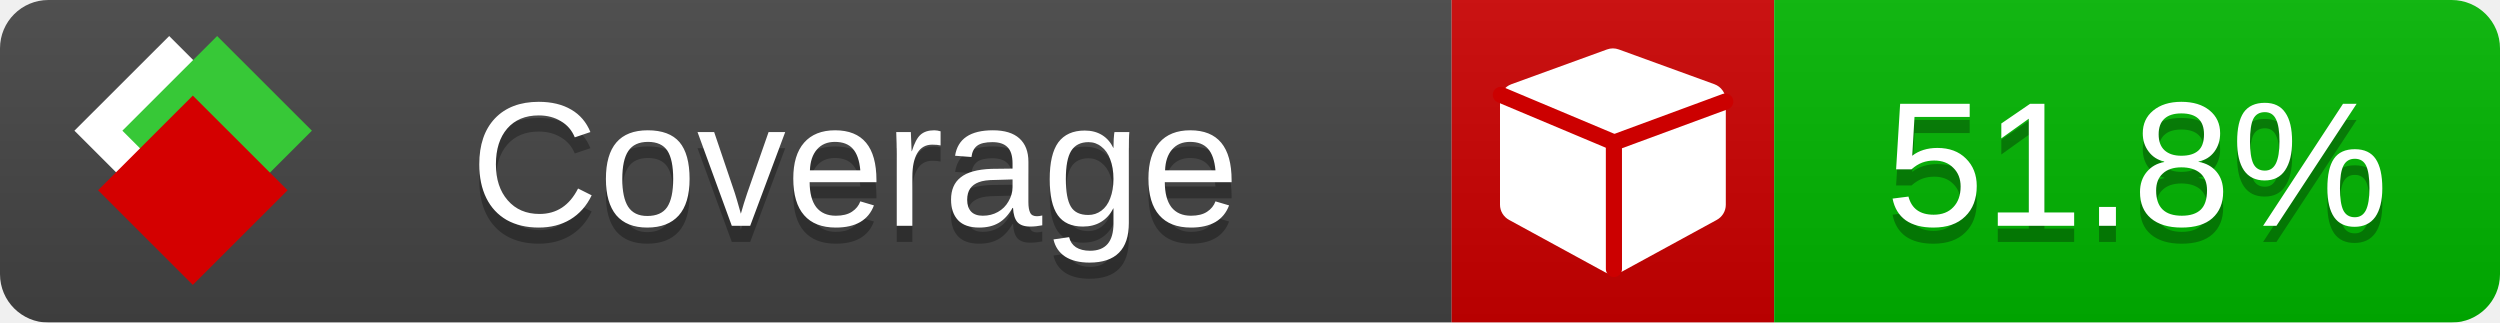
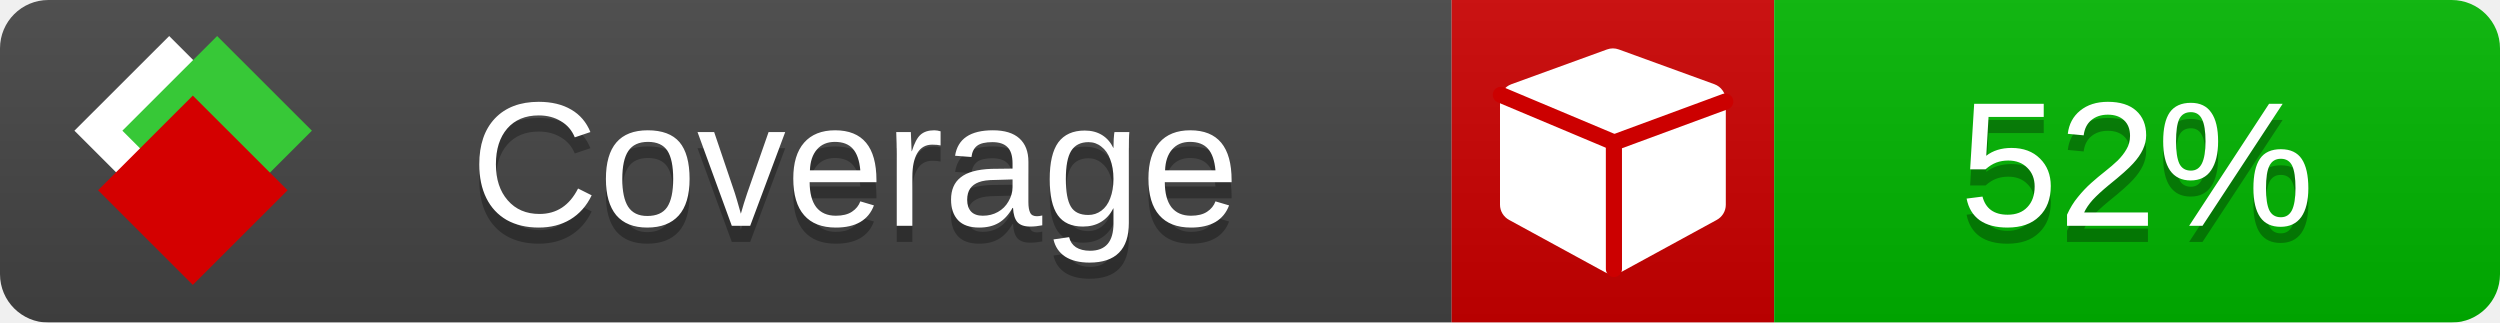
<svg xmlns="http://www.w3.org/2000/svg" xmlns:xlink="http://www.w3.org/1999/xlink" width="155" height="20">
  <style type="text/css">
          
            @keyframes fade1 {
                0% { visibility: visible; opacity: 1; }
               23% { visibility: visible; opacity: 1; }
               25% { visibility: hidden; opacity: 0; }
               48% { visibility: hidden; opacity: 0; }
               50% { visibility: hidden; opacity: 0; }
               73% { visibility: hidden; opacity: 0; }
               75% { visibility: hidden; opacity: 0; }
               98% { visibility: hidden; opacity: 0; }
              100% { visibility: visible; opacity: 1; }
            }
            @keyframes fade2 {
                0% { visibility: hidden; opacity: 0; }
               23% { visibility: hidden; opacity: 0; }
               25% { visibility: visible; opacity: 1; }
               48% { visibility: visible; opacity: 1; }
               50% { visibility: hidden; opacity: 0; }
               73% { visibility: hidden; opacity: 0; }
               75% { visibility: hidden; opacity: 0; }
               98% { visibility: hidden; opacity: 0; }
              100% { visibility: hidden; opacity: 0; }
            }
            @keyframes fade3 {
                0% { visibility: hidden; opacity: 0; }
               23% { visibility: hidden; opacity: 0; }
               25% { visibility: hidden; opacity: 0; }
               48% { visibility: hidden; opacity: 0; }
               50% { visibility: visible; opacity: 1; }
               73% { visibility: visible; opacity: 1; }
               75% { visibility: hidden; opacity: 0; }
               98% { visibility: hidden; opacity: 0; }
              100% { visibility: hidden; opacity: 0; }
            }
            @keyframes fade4 {
                0% { visibility: hidden; opacity: 0; }
               23% { visibility: hidden; opacity: 0; }
               25% { visibility: hidden; opacity: 0; }
               48% { visibility: hidden; opacity: 0; }
               50% { visibility: hidden; opacity: 0; }
               73% { visibility: hidden; opacity: 0; }
               75% { visibility: visible; opacity: 1; }
               98% { visibility: visible; opacity: 1; }
              100% { visibility: hidden; opacity: 0; }
            }
            .linecoverage {
                animation-duration: 15s;
                animation-name: fade1;
                animation-iteration-count: infinite;
            }
            .branchcoverage {
                animation-duration: 15s;
                animation-name: fade2;
                animation-iteration-count: infinite;
            }
            .methodcoverage {
                animation-duration: 15s;
                animation-name: fade3;
                animation-iteration-count: infinite;
            }
            .fullmethodcoverage {
                animation-duration: 15s;
                animation-name: fade4;
                animation-iteration-count: infinite;
            }
          
    </style>
  <defs>
    <linearGradient id="gradient" x2="0" y2="100%">
      <stop offset="0" stop-color="#bbb" stop-opacity=".1" />
      <stop offset="1" stop-opacity=".1" />
    </linearGradient>
    <linearGradient id="c">
      <stop offset="0" stop-color="#d40000" />
      <stop offset="1" stop-color="#ff2a2a" />
    </linearGradient>
    <linearGradient id="a">
      <stop offset="0" stop-color="#e0e0de" />
      <stop offset="1" stop-color="#fff" />
    </linearGradient>
    <linearGradient id="b">
      <stop offset="0" stop-color="#37c837" />
      <stop offset="1" stop-color="#217821" />
    </linearGradient>
    <linearGradient xlink:href="#a" id="e" x1="106.44" x2="69.96" y1="-11.96" y2="-46.84" gradientTransform="matrix(-.8426 -.00045 -.00045 -.8426 -94.27 -75.82)" gradientUnits="userSpaceOnUse" />
    <linearGradient xlink:href="#b" id="f" x1="56.19" x2="77.97" y1="-23.45" y2="10.62" gradientTransform="matrix(.8426 .00045 .00045 .8426 94.27 75.82)" gradientUnits="userSpaceOnUse" />
    <linearGradient xlink:href="#c" id="g" x1="79.98" x2="132.9" y1="10.79" y2="10.79" gradientTransform="matrix(.8426 .00045 .00045 .8426 94.27 75.82)" gradientUnits="userSpaceOnUse" />
    <mask id="mask">
      <rect width="155" height="20" rx="3" fill="#fff" />
    </mask>
    <g id="icon" transform="matrix(.04486 0 0 .04481 -.48 -.63)">
      <rect width="52.92" height="52.92" x="-109.72" y="-27.13" fill="url(#e)" transform="rotate(-135)" />
      <rect width="52.92" height="52.92" x="70.19" y="-39.18" fill="url(#f)" transform="rotate(45)" />
      <rect width="52.92" height="52.92" x="80.05" y="-15.74" fill="url(#g)" transform="rotate(45)" />
    </g>
  </defs>
  <g mask="url(#mask)">
    <rect x="0" y="0" width="90" height="20" fill="#444" />
    <rect x="90" y="0" width="20" height="20" fill="#c00" />
    <rect x="110" y="0" width="45" height="20" fill="#00B600" />
    <rect x="0" y="0" width="155" height="20" fill="url(#gradient)" />
  </g>
  <g>
    <path class="" fill="#fff" d="m 107,6.231 v 6.462 c 0,0.196 -0.051,0.379 -0.151,0.547 -0.101,0.168 -0.238,0.3 -0.412,0.395 l -5.923,3.231 c -0.157,0.09 -0.328,0.135 -0.513,0.135 -0.185,0 -0.356,-0.045 -0.513,-0.135 l -5.923,-3.231 C 93.39,13.539 93.252,13.407 93.151,13.239 93.05,13.071 93,12.889 93,12.692 v -6.462 c 0,-0.224 0.065,-0.429 0.194,-0.614 0.129,-0.185 0.3,-0.317 0.513,-0.395 l 5.923,-2.154 c 0.123,-0.045 0.247,-0.067 0.37,-0.067 0.123,0 0.247,0.022 0.37,0.067 l 5.923,2.154 c 0.213,0.079 0.384,0.21 0.513,0.395 0.129,0.185 0.194,0.39 0.194,0.614 z" />
    <path class="" style="fill:none;stroke:#cc0000;stroke-width:1;stroke-linecap:round;stroke-dasharray:none;stroke-opacity:1" d="m 100.064,16.677 -0.002,-7.833 6.906,-2.547" />
    <path class="" style="fill:none;stroke:#cc0000;stroke-width:1;stroke-linecap:round;stroke-dasharray:none;stroke-opacity:1" d="M 99.914,8.765 93.052,5.882" />
  </g>
  <g fill="#fff" text-anchor="middle" font-family="Verdana,Arial,Geneva,sans-serif" font-size="11">
    <a xlink:href="https://github.com/danielpalme/ReportGenerator" target="_top">
      <use xlink:href="#icon" transform="translate(3,1) scale(3.5)" />
    </a>
    <text x="53" y="15" fill="#010101" fill-opacity=".3">Coverage</text>
    <text x="53" y="14" fill="#fff">Coverage</text>
-     <text class="" x="132.5" y="15" fill="#010101" fill-opacity=".3">51.8%</text>
-     <text class="" x="132.5" y="14">51.8%</text>
+     <text class="" x="132.5" y="15" fill="#010101" fill-opacity=".3">52%</text>
+     <text class="" x="132.5" y="14">52%</text>
  </g>
  <g>
    <rect class="" x="90" y="0" width="65" height="20" fill-opacity="0" />
  </g>
</svg>
